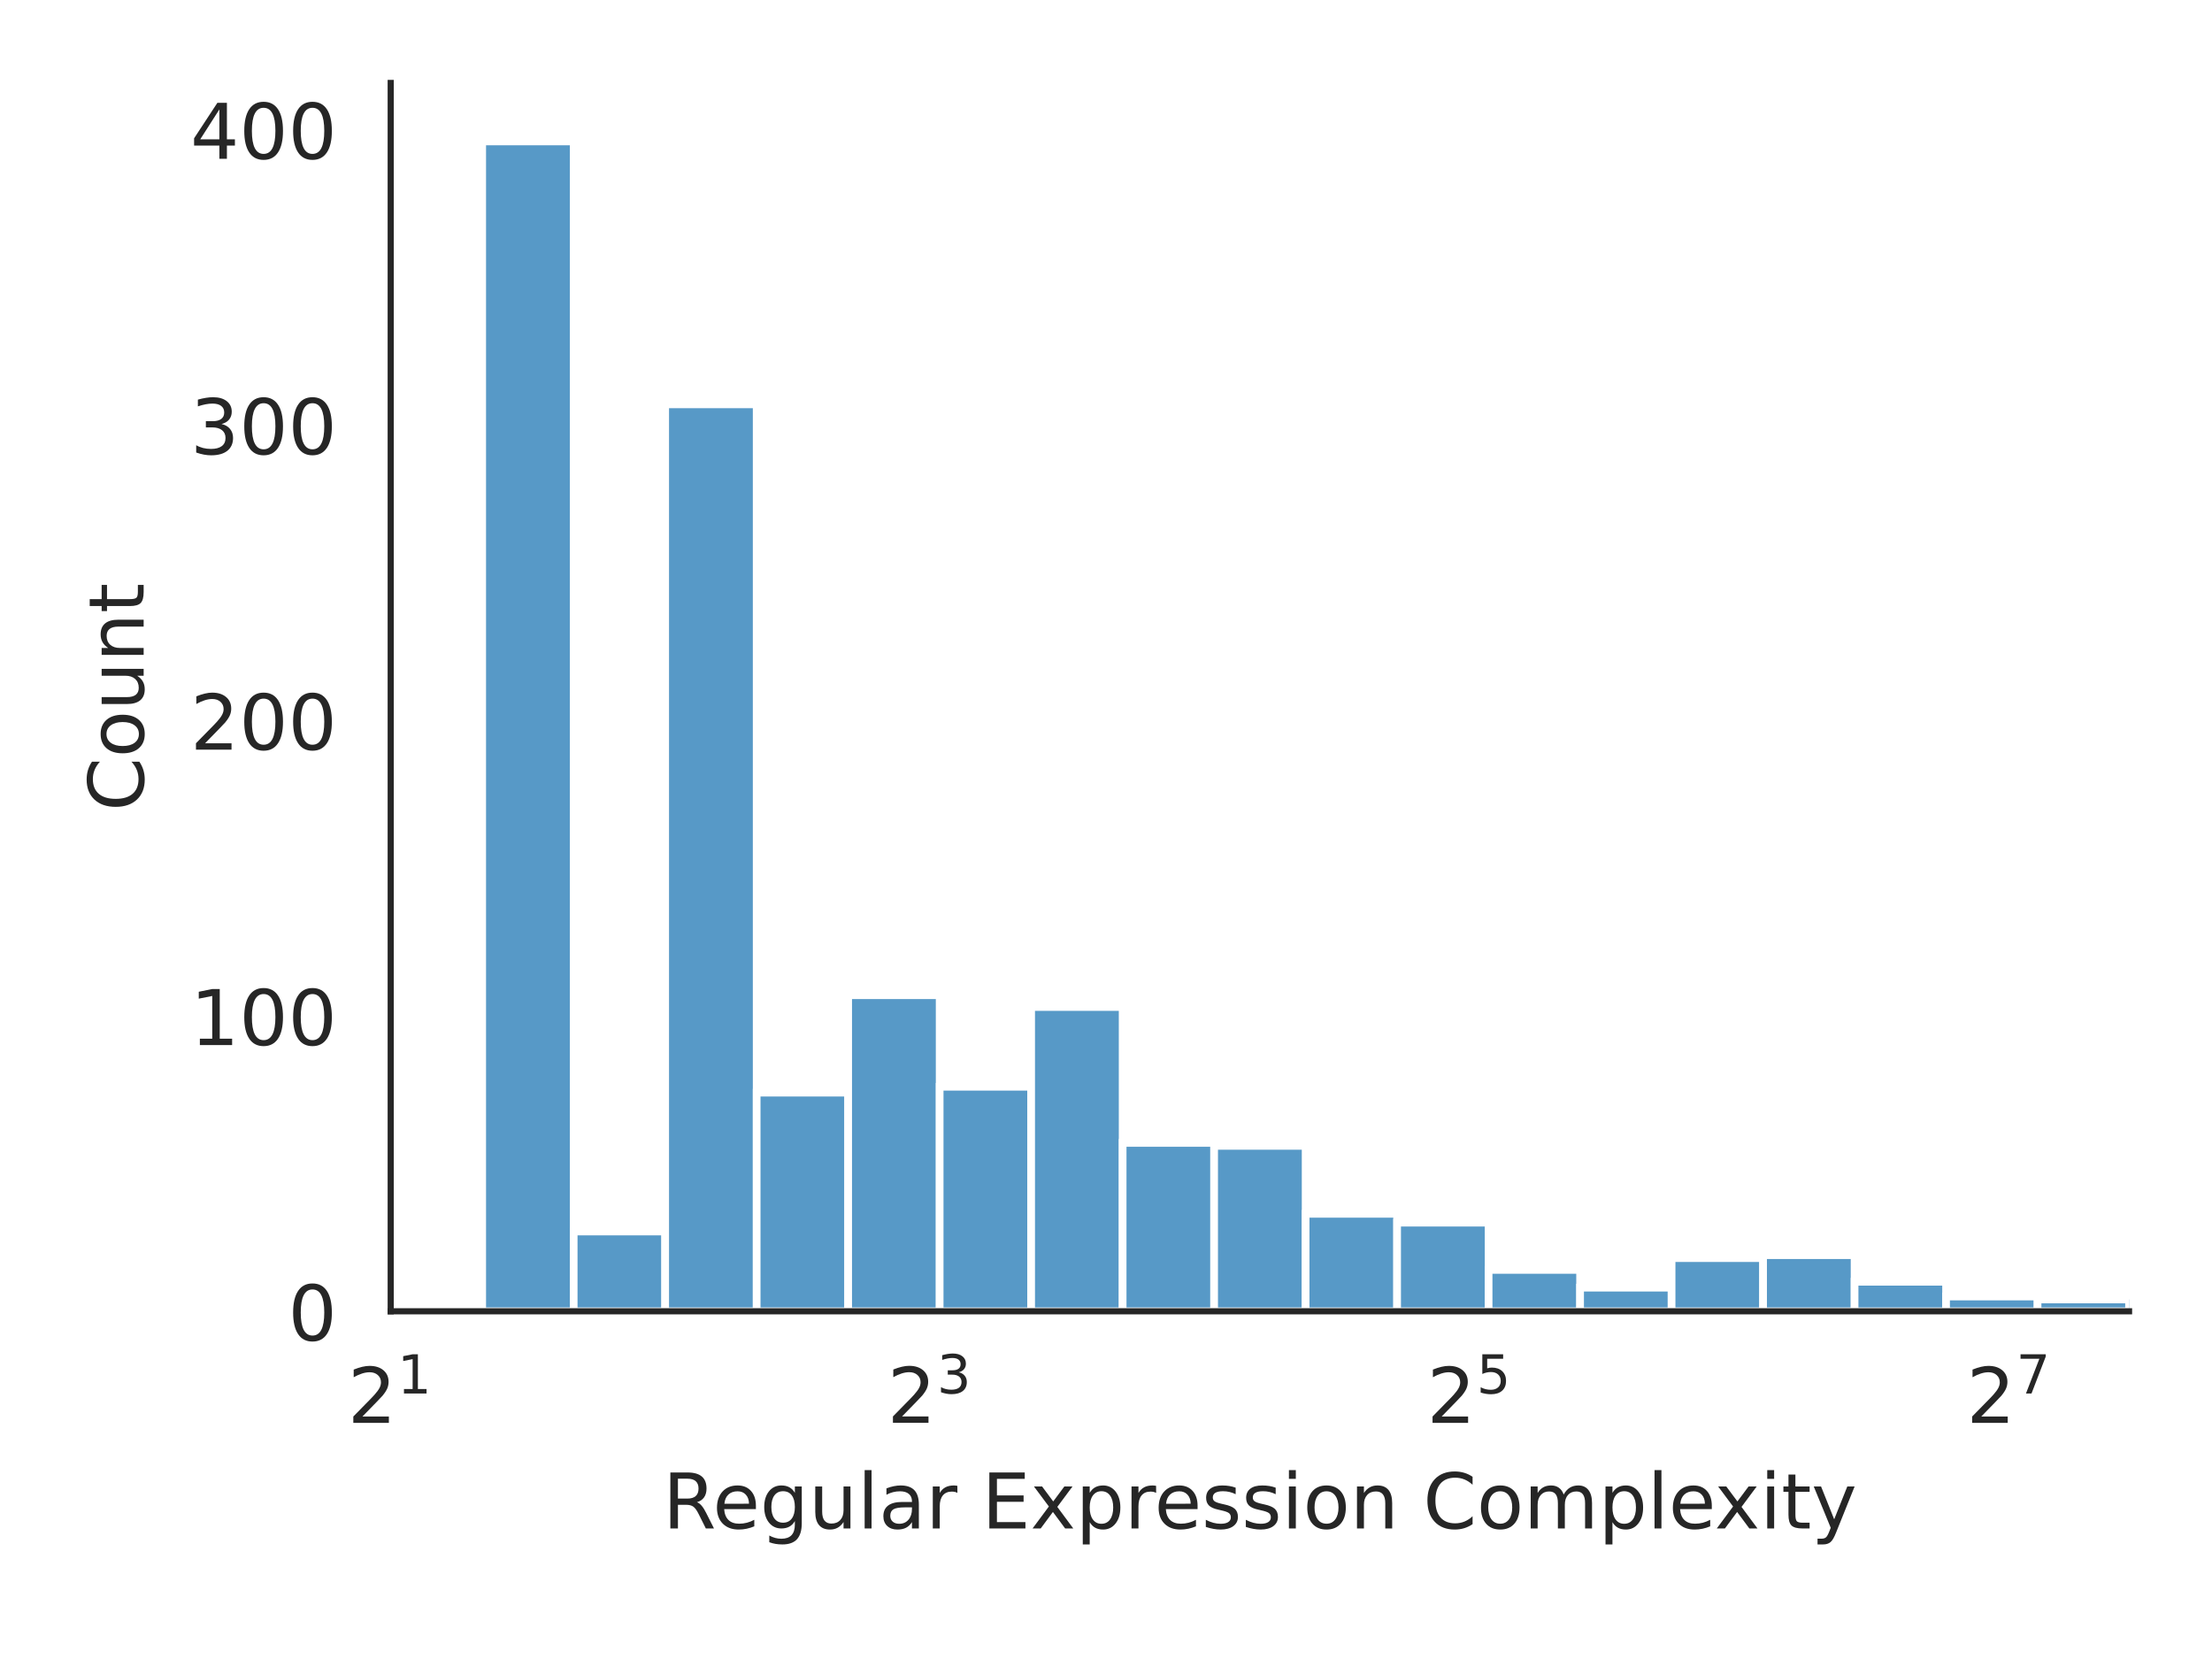
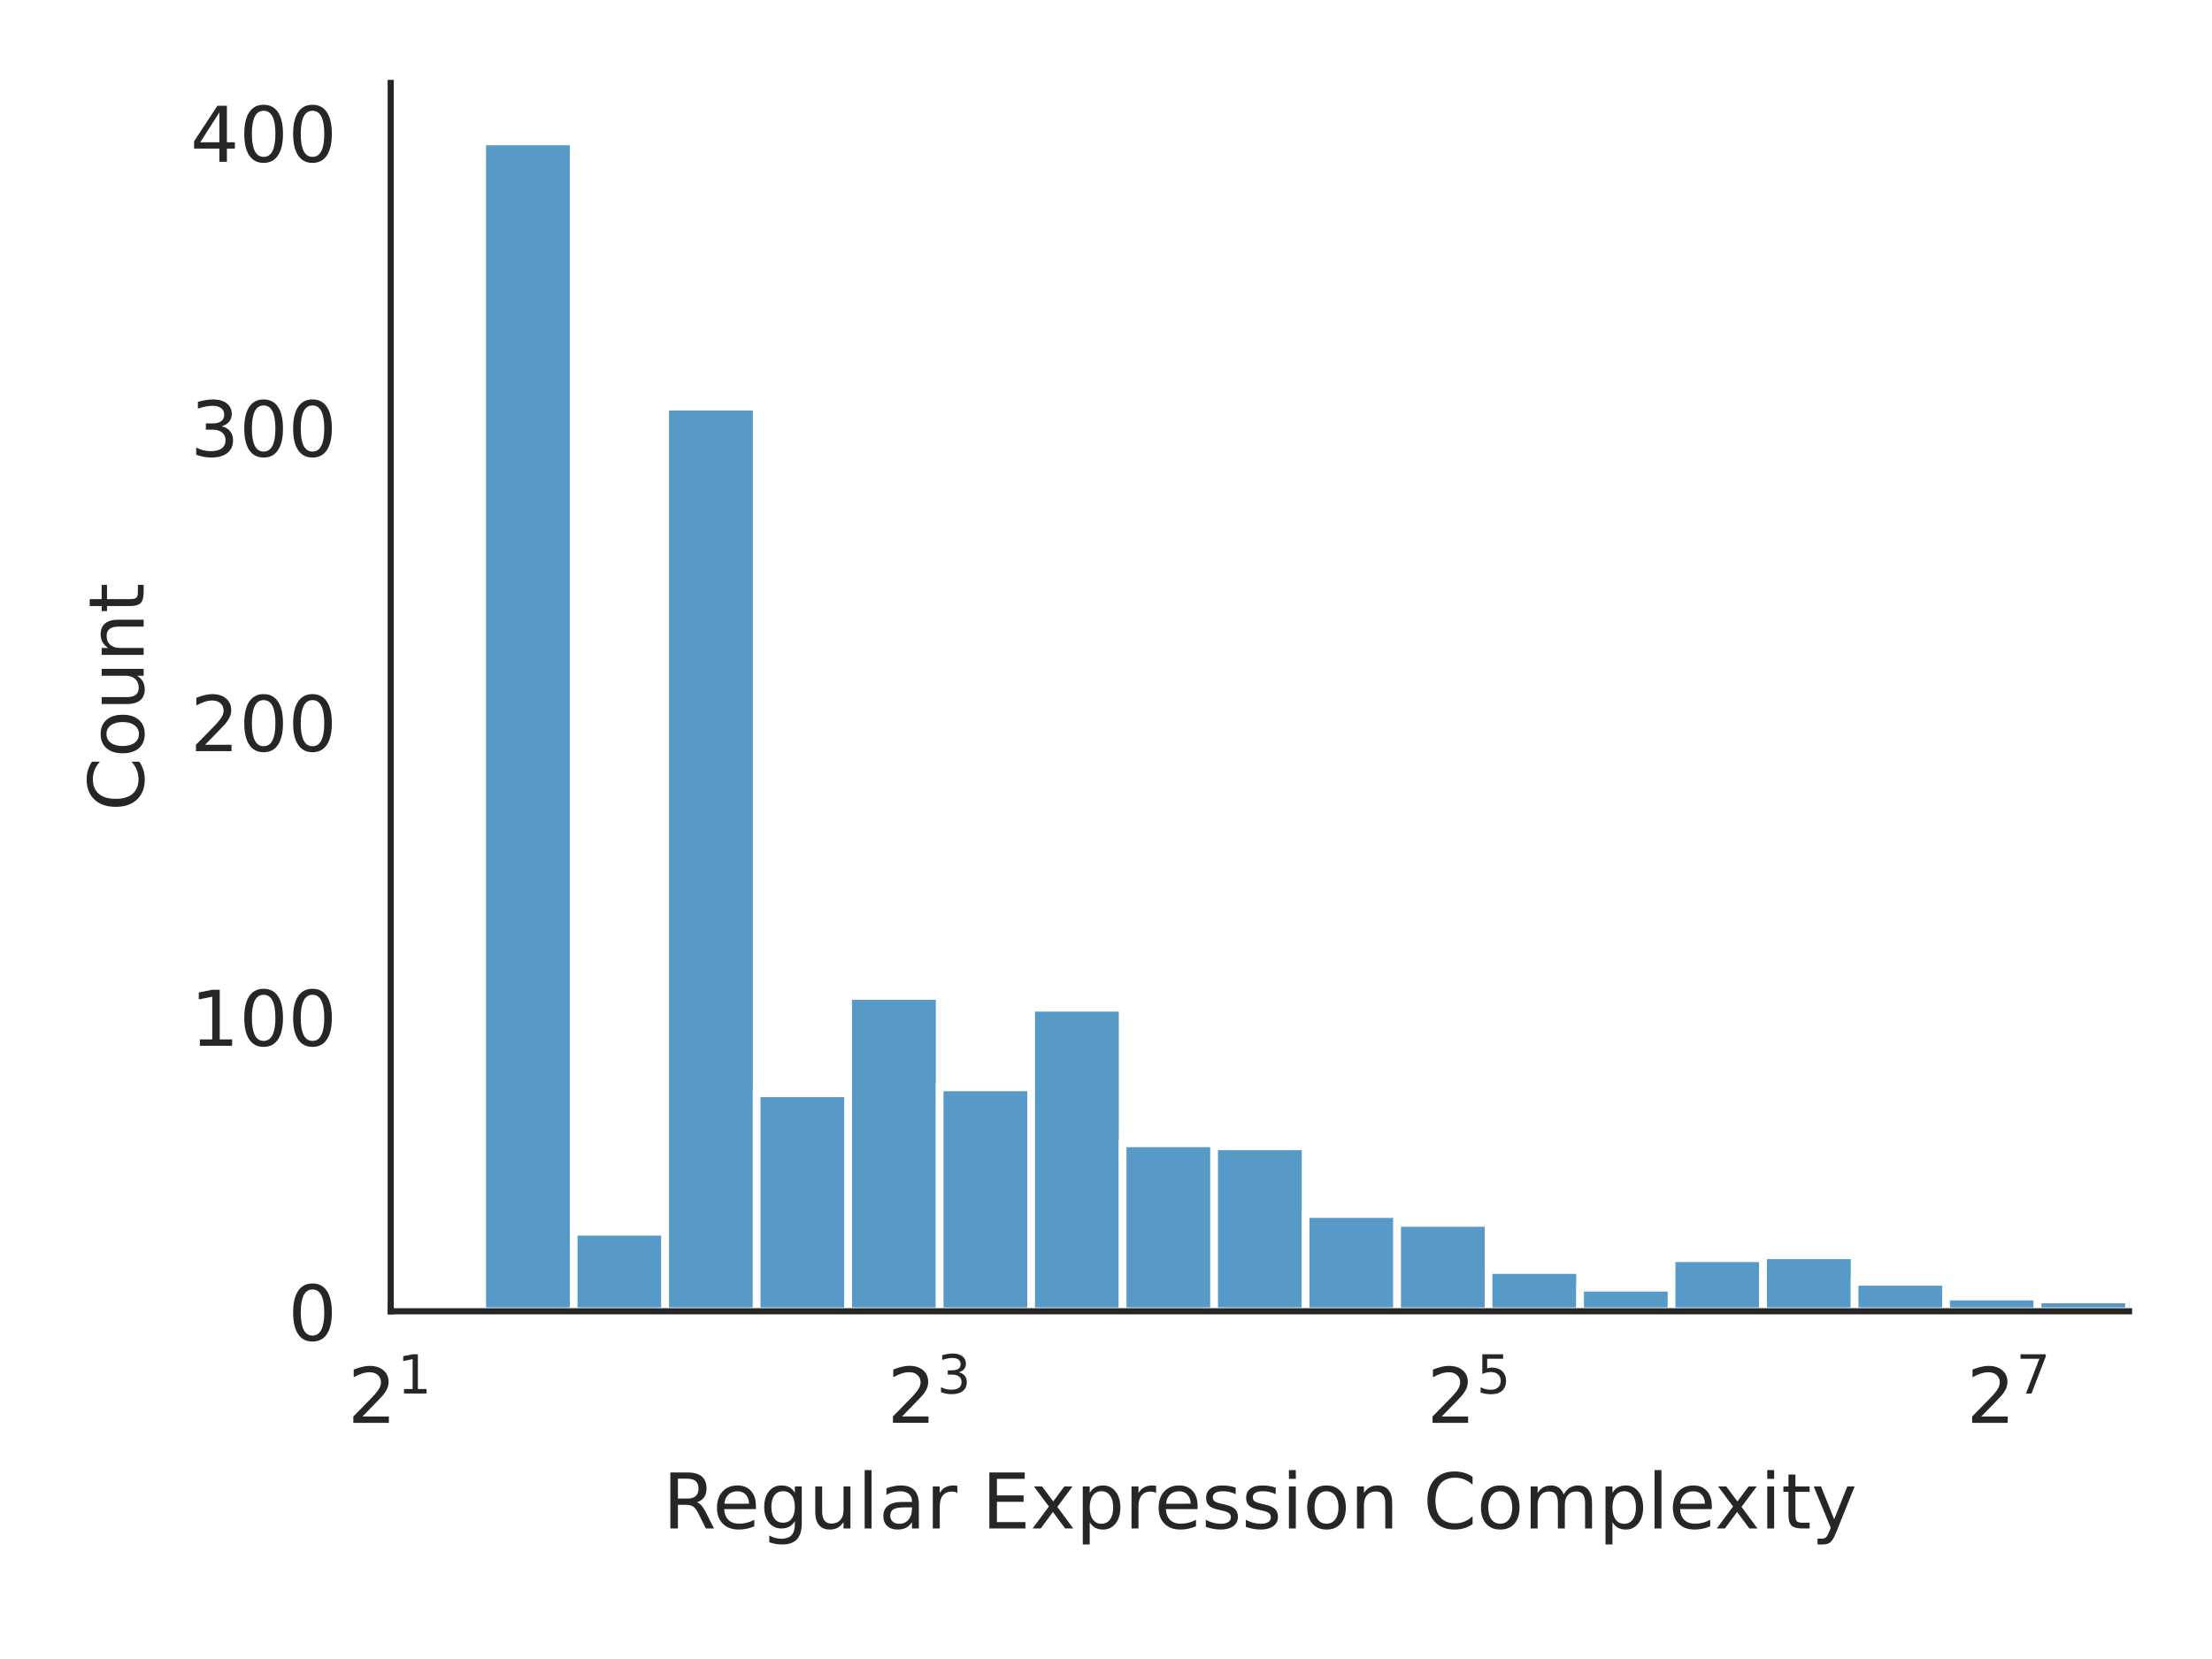
<svg xmlns="http://www.w3.org/2000/svg" xmlns:xlink="http://www.w3.org/1999/xlink" width="288pt" height="216pt" viewBox="0 0 288 216" version="1.1">
  <defs>
    <style type="text/css">*{stroke-linejoin: round; stroke-linecap: butt}</style>
  </defs>
  <g id="figure_1">
    <g id="patch_1">
      <path d="M 0 216  L 288 216  L 288 0  L 0 0  z " style="fill: #ffffff" />
    </g>
    <g id="axes_1">
      <g id="patch_2">
        <path d="M 50.87 170.728  L 277.2 170.728  L 277.2 10.8  L 50.87 10.8  z " style="fill: #ffffff" />
      </g>
      <g id="matplotlib.axis_1">
        <g id="xtick_1">
          <g id="text_1">
            <g style="fill: #262626" transform="translate(45.27 185.3264) scale(0.1 -0.1)">
              <defs>
                <path id="DejaVuSans-32" d="M 1228 531  L 3431 531  L 3431 0  L 469 0  L 469 531  Q 828 903 1448 1529  Q 2069 2156 2228 2338  Q 2531 2678 2651 2914  Q 2772 3150 2772 3378  Q 2772 3750 2511 3984  Q 2250 4219 1831 4219  Q 1534 4219 1204 4116  Q 875 4013 500 3803  L 500 4441  Q 881 4594 1212 4672  Q 1544 4750 1819 4750  Q 2544 4750 2975 4387  Q 3406 4025 3406 3419  Q 3406 3131 3298 2873  Q 3191 2616 2906 2266  Q 2828 2175 2409 1742  Q 1991 1309 1228 531  z " transform="scale(0.015625)" />
                <path id="DejaVuSans-31" d="M 794 531  L 1825 531  L 1825 4091  L 703 3866  L 703 4441  L 1819 4666  L 2450 4666  L 2450 531  L 3481 531  L 3481 0  L 794 0  L 794 531  z " transform="scale(0.015625)" />
              </defs>
              <use xlink:href="#DejaVuSans-32" transform="translate(0 0.684375)" />
              <use xlink:href="#DejaVuSans-31" transform="translate(64.58008 38.96563) scale(0.7)" />
            </g>
          </g>
        </g>
        <g id="xtick_2">
          <g id="text_2">
            <g style="fill: #262626" transform="translate(115.5267 185.3264) scale(0.1 -0.1)">
              <defs>
                <path id="DejaVuSans-33" d="M 2597 2516  Q 3050 2419 3304 2112  Q 3559 1806 3559 1356  Q 3559 666 3084 287  Q 2609 -91 1734 -91  Q 1441 -91 1130 -33  Q 819 25 488 141  L 488 750  Q 750 597 1062 519  Q 1375 441 1716 441  Q 2309 441 2620 675  Q 2931 909 2931 1356  Q 2931 1769 2642 2001  Q 2353 2234 1838 2234  L 1294 2234  L 1294 2753  L 1863 2753  Q 2328 2753 2575 2939  Q 2822 3125 2822 3475  Q 2822 3834 2567 4026  Q 2313 4219 1838 4219  Q 1578 4219 1281 4162  Q 984 4106 628 3988  L 628 4550  Q 988 4650 1302 4700  Q 1616 4750 1894 4750  Q 2613 4750 3031 4423  Q 3450 4097 3450 3541  Q 3450 3153 3228 2886  Q 3006 2619 2597 2516  z " transform="scale(0.015625)" />
              </defs>
              <use xlink:href="#DejaVuSans-32" transform="translate(0 0.765625)" />
              <use xlink:href="#DejaVuSans-33" transform="translate(64.58008 39.04688) scale(0.7)" />
            </g>
          </g>
        </g>
        <g id="xtick_3">
          <g id="text_3">
            <g style="fill: #262626" transform="translate(185.7834 185.3264) scale(0.1 -0.1)">
              <defs>
                <path id="DejaVuSans-35" d="M 691 4666  L 3169 4666  L 3169 4134  L 1269 4134  L 1269 2991  Q 1406 3038 1543 3061  Q 1681 3084 1819 3084  Q 2600 3084 3056 2656  Q 3513 2228 3513 1497  Q 3513 744 3044 326  Q 2575 -91 1722 -91  Q 1428 -91 1123 -41  Q 819 9 494 109  L 494 744  Q 775 591 1075 516  Q 1375 441 1709 441  Q 2250 441 2565 725  Q 2881 1009 2881 1497  Q 2881 1984 2565 2268  Q 2250 2553 1709 2553  Q 1456 2553 1204 2497  Q 953 2441 691 2322  L 691 4666  z " transform="scale(0.015625)" />
              </defs>
              <use xlink:href="#DejaVuSans-32" transform="translate(0 0.684375)" />
              <use xlink:href="#DejaVuSans-35" transform="translate(64.58008 38.96563) scale(0.7)" />
            </g>
          </g>
        </g>
        <g id="xtick_4">
          <g id="text_4">
            <g style="fill: #262626" transform="translate(256.0401 185.3264) scale(0.1 -0.1)">
              <defs>
                <path id="DejaVuSans-37" d="M 525 4666  L 3525 4666  L 3525 4397  L 1831 0  L 1172 0  L 2766 4134  L 525 4134  L 525 4666  z " transform="scale(0.015625)" />
              </defs>
              <use xlink:href="#DejaVuSans-32" transform="translate(0 0.684375)" />
              <use xlink:href="#DejaVuSans-37" transform="translate(64.58008 38.96563) scale(0.7)" />
            </g>
          </g>
        </g>
        <g id="text_5">
          <g style="fill: #262626" transform="translate(86.29906 199.0046) scale(0.1 -0.1)">
            <defs>
              <path id="DejaVuSans-52" d="M 2841 2188  Q 3044 2119 3236 1894  Q 3428 1669 3622 1275  L 4263 0  L 3584 0  L 2988 1197  Q 2756 1666 2539 1819  Q 2322 1972 1947 1972  L 1259 1972  L 1259 0  L 628 0  L 628 4666  L 2053 4666  Q 2853 4666 3247 4331  Q 3641 3997 3641 3322  Q 3641 2881 3436 2590  Q 3231 2300 2841 2188  z M 1259 4147  L 1259 2491  L 2053 2491  Q 2509 2491 2742 2702  Q 2975 2913 2975 3322  Q 2975 3731 2742 3939  Q 2509 4147 2053 4147  L 1259 4147  z " transform="scale(0.015625)" />
              <path id="DejaVuSans-65" d="M 3597 1894  L 3597 1613  L 953 1613  Q 991 1019 1311 708  Q 1631 397 2203 397  Q 2534 397 2845 478  Q 3156 559 3463 722  L 3463 178  Q 3153 47 2828 -22  Q 2503 -91 2169 -91  Q 1331 -91 842 396  Q 353 884 353 1716  Q 353 2575 817 3079  Q 1281 3584 2069 3584  Q 2775 3584 3186 3129  Q 3597 2675 3597 1894  z M 3022 2063  Q 3016 2534 2758 2815  Q 2500 3097 2075 3097  Q 1594 3097 1305 2825  Q 1016 2553 972 2059  L 3022 2063  z " transform="scale(0.015625)" />
              <path id="DejaVuSans-67" d="M 2906 1791  Q 2906 2416 2648 2759  Q 2391 3103 1925 3103  Q 1463 3103 1205 2759  Q 947 2416 947 1791  Q 947 1169 1205 825  Q 1463 481 1925 481  Q 2391 481 2648 825  Q 2906 1169 2906 1791  z M 3481 434  Q 3481 -459 3084 -895  Q 2688 -1331 1869 -1331  Q 1566 -1331 1297 -1286  Q 1028 -1241 775 -1147  L 775 -588  Q 1028 -725 1275 -790  Q 1522 -856 1778 -856  Q 2344 -856 2625 -561  Q 2906 -266 2906 331  L 2906 616  Q 2728 306 2450 153  Q 2172 0 1784 0  Q 1141 0 747 490  Q 353 981 353 1791  Q 353 2603 747 3093  Q 1141 3584 1784 3584  Q 2172 3584 2450 3431  Q 2728 3278 2906 2969  L 2906 3500  L 3481 3500  L 3481 434  z " transform="scale(0.015625)" />
              <path id="DejaVuSans-75" d="M 544 1381  L 544 3500  L 1119 3500  L 1119 1403  Q 1119 906 1312 657  Q 1506 409 1894 409  Q 2359 409 2629 706  Q 2900 1003 2900 1516  L 2900 3500  L 3475 3500  L 3475 0  L 2900 0  L 2900 538  Q 2691 219 2414 64  Q 2138 -91 1772 -91  Q 1169 -91 856 284  Q 544 659 544 1381  z M 1991 3584  L 1991 3584  z " transform="scale(0.015625)" />
              <path id="DejaVuSans-6c" d="M 603 4863  L 1178 4863  L 1178 0  L 603 0  L 603 4863  z " transform="scale(0.015625)" />
              <path id="DejaVuSans-61" d="M 2194 1759  Q 1497 1759 1228 1600  Q 959 1441 959 1056  Q 959 750 1161 570  Q 1363 391 1709 391  Q 2188 391 2477 730  Q 2766 1069 2766 1631  L 2766 1759  L 2194 1759  z M 3341 1997  L 3341 0  L 2766 0  L 2766 531  Q 2569 213 2275 61  Q 1981 -91 1556 -91  Q 1019 -91 701 211  Q 384 513 384 1019  Q 384 1609 779 1909  Q 1175 2209 1959 2209  L 2766 2209  L 2766 2266  Q 2766 2663 2505 2880  Q 2244 3097 1772 3097  Q 1472 3097 1187 3025  Q 903 2953 641 2809  L 641 3341  Q 956 3463 1253 3523  Q 1550 3584 1831 3584  Q 2591 3584 2966 3190  Q 3341 2797 3341 1997  z " transform="scale(0.015625)" />
              <path id="DejaVuSans-72" d="M 2631 2963  Q 2534 3019 2420 3045  Q 2306 3072 2169 3072  Q 1681 3072 1420 2755  Q 1159 2438 1159 1844  L 1159 0  L 581 0  L 581 3500  L 1159 3500  L 1159 2956  Q 1341 3275 1631 3429  Q 1922 3584 2338 3584  Q 2397 3584 2469 3576  Q 2541 3569 2628 3553  L 2631 2963  z " transform="scale(0.015625)" />
              <path id="DejaVuSans-20" transform="scale(0.015625)" />
              <path id="DejaVuSans-45" d="M 628 4666  L 3578 4666  L 3578 4134  L 1259 4134  L 1259 2753  L 3481 2753  L 3481 2222  L 1259 2222  L 1259 531  L 3634 531  L 3634 0  L 628 0  L 628 4666  z " transform="scale(0.015625)" />
              <path id="DejaVuSans-78" d="M 3513 3500  L 2247 1797  L 3578 0  L 2900 0  L 1881 1375  L 863 0  L 184 0  L 1544 1831  L 300 3500  L 978 3500  L 1906 2253  L 2834 3500  L 3513 3500  z " transform="scale(0.015625)" />
              <path id="DejaVuSans-70" d="M 1159 525  L 1159 -1331  L 581 -1331  L 581 3500  L 1159 3500  L 1159 2969  Q 1341 3281 1617 3432  Q 1894 3584 2278 3584  Q 2916 3584 3314 3078  Q 3713 2572 3713 1747  Q 3713 922 3314 415  Q 2916 -91 2278 -91  Q 1894 -91 1617 61  Q 1341 213 1159 525  z M 3116 1747  Q 3116 2381 2855 2742  Q 2594 3103 2138 3103  Q 1681 3103 1420 2742  Q 1159 2381 1159 1747  Q 1159 1113 1420 752  Q 1681 391 2138 391  Q 2594 391 2855 752  Q 3116 1113 3116 1747  z " transform="scale(0.015625)" />
              <path id="DejaVuSans-73" d="M 2834 3397  L 2834 2853  Q 2591 2978 2328 3040  Q 2066 3103 1784 3103  Q 1356 3103 1142 2972  Q 928 2841 928 2578  Q 928 2378 1081 2264  Q 1234 2150 1697 2047  L 1894 2003  Q 2506 1872 2764 1633  Q 3022 1394 3022 966  Q 3022 478 2636 193  Q 2250 -91 1575 -91  Q 1294 -91 989 -36  Q 684 19 347 128  L 347 722  Q 666 556 975 473  Q 1284 391 1588 391  Q 1994 391 2212 530  Q 2431 669 2431 922  Q 2431 1156 2273 1281  Q 2116 1406 1581 1522  L 1381 1569  Q 847 1681 609 1914  Q 372 2147 372 2553  Q 372 3047 722 3315  Q 1072 3584 1716 3584  Q 2034 3584 2315 3537  Q 2597 3491 2834 3397  z " transform="scale(0.015625)" />
              <path id="DejaVuSans-69" d="M 603 3500  L 1178 3500  L 1178 0  L 603 0  L 603 3500  z M 603 4863  L 1178 4863  L 1178 4134  L 603 4134  L 603 4863  z " transform="scale(0.015625)" />
              <path id="DejaVuSans-6f" d="M 1959 3097  Q 1497 3097 1228 2736  Q 959 2375 959 1747  Q 959 1119 1226 758  Q 1494 397 1959 397  Q 2419 397 2687 759  Q 2956 1122 2956 1747  Q 2956 2369 2687 2733  Q 2419 3097 1959 3097  z M 1959 3584  Q 2709 3584 3137 3096  Q 3566 2609 3566 1747  Q 3566 888 3137 398  Q 2709 -91 1959 -91  Q 1206 -91 779 398  Q 353 888 353 1747  Q 353 2609 779 3096  Q 1206 3584 1959 3584  z " transform="scale(0.015625)" />
              <path id="DejaVuSans-6e" d="M 3513 2113  L 3513 0  L 2938 0  L 2938 2094  Q 2938 2591 2744 2837  Q 2550 3084 2163 3084  Q 1697 3084 1428 2787  Q 1159 2491 1159 1978  L 1159 0  L 581 0  L 581 3500  L 1159 3500  L 1159 2956  Q 1366 3272 1645 3428  Q 1925 3584 2291 3584  Q 2894 3584 3203 3211  Q 3513 2838 3513 2113  z " transform="scale(0.015625)" />
              <path id="DejaVuSans-43" d="M 4122 4306  L 4122 3641  Q 3803 3938 3442 4084  Q 3081 4231 2675 4231  Q 1875 4231 1450 3742  Q 1025 3253 1025 2328  Q 1025 1406 1450 917  Q 1875 428 2675 428  Q 3081 428 3442 575  Q 3803 722 4122 1019  L 4122 359  Q 3791 134 3420 21  Q 3050 -91 2638 -91  Q 1578 -91 968 557  Q 359 1206 359 2328  Q 359 3453 968 4101  Q 1578 4750 2638 4750  Q 3056 4750 3426 4639  Q 3797 4528 4122 4306  z " transform="scale(0.015625)" />
              <path id="DejaVuSans-6d" d="M 3328 2828  Q 3544 3216 3844 3400  Q 4144 3584 4550 3584  Q 5097 3584 5394 3201  Q 5691 2819 5691 2113  L 5691 0  L 5113 0  L 5113 2094  Q 5113 2597 4934 2840  Q 4756 3084 4391 3084  Q 3944 3084 3684 2787  Q 3425 2491 3425 1978  L 3425 0  L 2847 0  L 2847 2094  Q 2847 2600 2669 2842  Q 2491 3084 2119 3084  Q 1678 3084 1418 2786  Q 1159 2488 1159 1978  L 1159 0  L 581 0  L 581 3500  L 1159 3500  L 1159 2956  Q 1356 3278 1631 3431  Q 1906 3584 2284 3584  Q 2666 3584 2933 3390  Q 3200 3197 3328 2828  z " transform="scale(0.015625)" />
              <path id="DejaVuSans-74" d="M 1172 4494  L 1172 3500  L 2356 3500  L 2356 3053  L 1172 3053  L 1172 1153  Q 1172 725 1289 603  Q 1406 481 1766 481  L 2356 481  L 2356 0  L 1766 0  Q 1100 0 847 248  Q 594 497 594 1153  L 594 3053  L 172 3053  L 172 3500  L 594 3500  L 594 4494  L 1172 4494  z " transform="scale(0.015625)" />
              <path id="DejaVuSans-79" d="M 2059 -325  Q 1816 -950 1584 -1140  Q 1353 -1331 966 -1331  L 506 -1331  L 506 -850  L 844 -850  Q 1081 -850 1212 -737  Q 1344 -625 1503 -206  L 1606 56  L 191 3500  L 800 3500  L 1894 763  L 2988 3500  L 3597 3500  L 2059 -325  z " transform="scale(0.015625)" />
            </defs>
            <use xlink:href="#DejaVuSans-52" />
            <use xlink:href="#DejaVuSans-65" x="64.982" />
            <use xlink:href="#DejaVuSans-67" x="126.506" />
            <use xlink:href="#DejaVuSans-75" x="189.982" />
            <use xlink:href="#DejaVuSans-6c" x="253.361" />
            <use xlink:href="#DejaVuSans-61" x="281.145" />
            <use xlink:href="#DejaVuSans-72" x="342.424" />
            <use xlink:href="#DejaVuSans-20" x="383.537" />
            <use xlink:href="#DejaVuSans-45" x="415.324" />
            <use xlink:href="#DejaVuSans-78" x="478.508" />
            <use xlink:href="#DejaVuSans-70" x="537.688" />
            <use xlink:href="#DejaVuSans-72" x="601.164" />
            <use xlink:href="#DejaVuSans-65" x="640.027" />
            <use xlink:href="#DejaVuSans-73" x="701.551" />
            <use xlink:href="#DejaVuSans-73" x="753.65" />
            <use xlink:href="#DejaVuSans-69" x="805.75" />
            <use xlink:href="#DejaVuSans-6f" x="833.533" />
            <use xlink:href="#DejaVuSans-6e" x="894.715" />
            <use xlink:href="#DejaVuSans-20" x="958.094" />
            <use xlink:href="#DejaVuSans-43" x="989.881" />
            <use xlink:href="#DejaVuSans-6f" x="1059.705" />
            <use xlink:href="#DejaVuSans-6d" x="1120.887" />
            <use xlink:href="#DejaVuSans-70" x="1218.299" />
            <use xlink:href="#DejaVuSans-6c" x="1281.775" />
            <use xlink:href="#DejaVuSans-65" x="1309.559" />
            <use xlink:href="#DejaVuSans-78" x="1369.332" />
            <use xlink:href="#DejaVuSans-69" x="1428.512" />
            <use xlink:href="#DejaVuSans-74" x="1456.295" />
            <use xlink:href="#DejaVuSans-79" x="1495.504" />
          </g>
        </g>
      </g>
      <g id="matplotlib.axis_2">
        <g id="ytick_1">
          <g id="text_6">
            <g style="fill: #262626" transform="translate(37.5075 174.5272) scale(0.1 -0.1)">
              <defs>
                <path id="DejaVuSans-30" d="M 2034 4250  Q 1547 4250 1301 3770  Q 1056 3291 1056 2328  Q 1056 1369 1301 889  Q 1547 409 2034 409  Q 2525 409 2770 889  Q 3016 1369 3016 2328  Q 3016 3291 2770 3770  Q 2525 4250 2034 4250  z M 2034 4750  Q 2819 4750 3233 4129  Q 3647 3509 3647 2328  Q 3647 1150 3233 529  Q 2819 -91 2034 -91  Q 1250 -91 836 529  Q 422 1150 422 2328  Q 422 3509 836 4129  Q 1250 4750 2034 4750  z " transform="scale(0.015625)" />
              </defs>
              <use xlink:href="#DejaVuSans-30" />
            </g>
          </g>
        </g>
        <g id="ytick_2">
          <g id="text_7">
-             <g style="fill: #262626" transform="translate(24.7825 136.0645) scale(0.1 -0.1)">
+             <g style="fill: #262626" transform="translate(24.7825 136.1614) scale(0.1 -0.1)">
              <use xlink:href="#DejaVuSans-31" />
              <use xlink:href="#DejaVuSans-30" x="63.623" />
              <use xlink:href="#DejaVuSans-30" x="127.246" />
            </g>
          </g>
        </g>
        <g id="ytick_3">
          <g id="text_8">
-             <g style="fill: #262626" transform="translate(24.7825 97.60177) scale(0.1 -0.1)">
+             <g style="fill: #262626" transform="translate(24.7825 97.79554) scale(0.1 -0.1)">
              <use xlink:href="#DejaVuSans-32" />
              <use xlink:href="#DejaVuSans-30" x="63.623" />
              <use xlink:href="#DejaVuSans-30" x="127.246" />
            </g>
          </g>
        </g>
        <g id="ytick_4">
          <g id="text_9">
-             <g style="fill: #262626" transform="translate(24.7825 59.13905) scale(0.1 -0.1)">
+             <g style="fill: #262626" transform="translate(24.7825 59.4297) scale(0.1 -0.1)">
              <use xlink:href="#DejaVuSans-33" />
              <use xlink:href="#DejaVuSans-30" x="63.623" />
              <use xlink:href="#DejaVuSans-30" x="127.246" />
            </g>
          </g>
        </g>
        <g id="ytick_5">
          <g id="text_10">
-             <g style="fill: #262626" transform="translate(24.7825 20.67633) scale(0.1 -0.1)">
+             <g style="fill: #262626" transform="translate(24.7825 21.06386) scale(0.1 -0.1)">
              <defs>
                <path id="DejaVuSans-34" d="M 2419 4116  L 825 1625  L 2419 1625  L 2419 4116  z M 2253 4666  L 3047 4666  L 3047 1625  L 3713 1625  L 3713 1100  L 3047 1100  L 3047 0  L 2419 0  L 2419 1100  L 313 1100  L 313 1709  L 2253 4666  z " transform="scale(0.015625)" />
              </defs>
              <use xlink:href="#DejaVuSans-34" />
              <use xlink:href="#DejaVuSans-30" x="63.623" />
              <use xlink:href="#DejaVuSans-30" x="127.246" />
            </g>
          </g>
        </g>
        <g id="text_11">
          <g style="fill: #262626" transform="translate(18.70281 105.6124) rotate(-90) scale(0.1 -0.1)">
            <use xlink:href="#DejaVuSans-43" />
            <use xlink:href="#DejaVuSans-6f" x="69.824" />
            <use xlink:href="#DejaVuSans-75" x="131.006" />
            <use xlink:href="#DejaVuSans-6e" x="194.385" />
            <use xlink:href="#DejaVuSans-74" x="257.764" />
          </g>
        </g>
      </g>
      <g id="patch_3">
-         <path d="M 50.87 170.728  L 62.782 170.728  L 62.782 170.343  L 50.87 170.343  z " clip-path="url(#p58f02df5b8)" style="fill: #1f77b4; fill-opacity: 0.75; stroke: #ffffff; stroke-linejoin: miter" />
+         <path d="M 50.87 170.728  L 62.782 170.728  L 62.782 170.344  L 50.87 170.344  z " clip-path="url(#p58f02df5b8)" style="fill: #1f77b4; fill-opacity: 0.75; stroke: #ffffff; stroke-linejoin: miter" />
      </g>
      <g id="patch_4">
        <path d="M 62.782 170.728  L 74.694 170.728  L 74.694 18.416  L 62.782 18.416  z " clip-path="url(#p58f02df5b8)" style="fill: #1f77b4; fill-opacity: 0.75; stroke: #ffffff; stroke-linejoin: miter" />
      </g>
      <g id="patch_5">
-         <path d="M 74.694 170.728  L 86.606 170.728  L 86.606 160.343  L 74.694 160.343  z " clip-path="url(#p58f02df5b8)" style="fill: #1f77b4; fill-opacity: 0.75; stroke: #ffffff; stroke-linejoin: miter" />
+         <path d="M 74.694 170.728  L 86.606 170.728  L 86.606 160.369  L 74.694 160.369  z " clip-path="url(#p58f02df5b8)" style="fill: #1f77b4; fill-opacity: 0.75; stroke: #ffffff; stroke-linejoin: miter" />
      </g>
      <g id="patch_6">
-         <path d="M 86.606 170.728  L 98.518 170.728  L 98.518 52.647  L 86.606 52.647  z " clip-path="url(#p58f02df5b8)" style="fill: #1f77b4; fill-opacity: 0.75; stroke: #ffffff; stroke-linejoin: miter" />
+         <path d="M 86.606 170.728  L 98.518 170.728  L 98.518 52.945  L 86.606 52.945  z " clip-path="url(#p58f02df5b8)" style="fill: #1f77b4; fill-opacity: 0.75; stroke: #ffffff; stroke-linejoin: miter" />
      </g>
      <g id="patch_7">
-         <path d="M 98.518 170.728  L 110.431 170.728  L 110.431 142.266  L 98.518 142.266  z " clip-path="url(#p58f02df5b8)" style="fill: #1f77b4; fill-opacity: 0.75; stroke: #ffffff; stroke-linejoin: miter" />
+         <path d="M 98.518 170.728  L 110.431 170.728  L 110.431 142.337  L 98.518 142.337  z " clip-path="url(#p58f02df5b8)" style="fill: #1f77b4; fill-opacity: 0.75; stroke: #ffffff; stroke-linejoin: miter" />
      </g>
      <g id="patch_8">
-         <path d="M 110.431 170.728  L 122.343 170.728  L 122.343 129.573  L 110.431 129.573  z " clip-path="url(#p58f02df5b8)" style="fill: #1f77b4; fill-opacity: 0.75; stroke: #ffffff; stroke-linejoin: miter" />
+         <path d="M 110.431 170.728  L 122.343 170.728  L 122.343 129.677  L 110.431 129.677  z " clip-path="url(#p58f02df5b8)" style="fill: #1f77b4; fill-opacity: 0.75; stroke: #ffffff; stroke-linejoin: miter" />
      </g>
      <g id="patch_9">
-         <path d="M 122.343 170.728  L 134.255 170.728  L 134.255 141.496  L 122.343 141.496  z " clip-path="url(#p58f02df5b8)" style="fill: #1f77b4; fill-opacity: 0.75; stroke: #ffffff; stroke-linejoin: miter" />
+         <path d="M 122.343 170.728  L 134.255 170.728  L 134.255 141.57  L 122.343 141.57  z " clip-path="url(#p58f02df5b8)" style="fill: #1f77b4; fill-opacity: 0.75; stroke: #ffffff; stroke-linejoin: miter" />
      </g>
      <g id="patch_10">
-         <path d="M 134.255 170.728  L 146.167 170.728  L 146.167 131.111  L 134.255 131.111  z " clip-path="url(#p58f02df5b8)" style="fill: #1f77b4; fill-opacity: 0.75; stroke: #ffffff; stroke-linejoin: miter" />
+         <path d="M 134.255 170.728  L 146.167 170.728  L 146.167 131.211  L 134.255 131.211  z " clip-path="url(#p58f02df5b8)" style="fill: #1f77b4; fill-opacity: 0.75; stroke: #ffffff; stroke-linejoin: miter" />
      </g>
      <g id="patch_11">
-         <path d="M 146.167 170.728  L 158.079 170.728  L 158.079 148.804  L 146.167 148.804  z " clip-path="url(#p58f02df5b8)" style="fill: #1f77b4; fill-opacity: 0.75; stroke: #ffffff; stroke-linejoin: miter" />
+         <path d="M 146.167 170.728  L 158.079 170.728  L 158.079 148.859  L 146.167 148.859  z " clip-path="url(#p58f02df5b8)" style="fill: #1f77b4; fill-opacity: 0.75; stroke: #ffffff; stroke-linejoin: miter" />
      </g>
      <g id="patch_12">
-         <path d="M 158.079 170.728  L 169.991 170.728  L 169.991 149.189  L 158.079 149.189  z " clip-path="url(#p58f02df5b8)" style="fill: #1f77b4; fill-opacity: 0.75; stroke: #ffffff; stroke-linejoin: miter" />
+         <path d="M 158.079 170.728  L 169.991 170.728  L 169.991 149.243  L 158.079 149.243  z " clip-path="url(#p58f02df5b8)" style="fill: #1f77b4; fill-opacity: 0.75; stroke: #ffffff; stroke-linejoin: miter" />
      </g>
      <g id="patch_13">
-         <path d="M 169.991 170.728  L 181.903 170.728  L 181.903 158.035  L 169.991 158.035  z " clip-path="url(#p58f02df5b8)" style="fill: #1f77b4; fill-opacity: 0.75; stroke: #ffffff; stroke-linejoin: miter" />
+         <path d="M 169.991 170.728  L 181.903 170.728  L 181.903 158.067  L 169.991 158.067  z " clip-path="url(#p58f02df5b8)" style="fill: #1f77b4; fill-opacity: 0.75; stroke: #ffffff; stroke-linejoin: miter" />
      </g>
      <g id="patch_14">
-         <path d="M 181.903 170.728  L 193.815 170.728  L 193.815 159.189  L 181.903 159.189  z " clip-path="url(#p58f02df5b8)" style="fill: #1f77b4; fill-opacity: 0.75; stroke: #ffffff; stroke-linejoin: miter" />
+         <path d="M 181.903 170.728  L 193.815 170.728  L 193.815 159.218  L 181.903 159.218  z " clip-path="url(#p58f02df5b8)" style="fill: #1f77b4; fill-opacity: 0.75; stroke: #ffffff; stroke-linejoin: miter" />
      </g>
      <g id="patch_15">
-         <path d="M 193.815 170.728  L 205.727 170.728  L 205.727 165.343  L 193.815 165.343  z " clip-path="url(#p58f02df5b8)" style="fill: #1f77b4; fill-opacity: 0.75; stroke: #ffffff; stroke-linejoin: miter" />
+         <path d="M 193.815 170.728  L 205.727 170.728  L 205.727 165.357  L 193.815 165.357  z " clip-path="url(#p58f02df5b8)" style="fill: #1f77b4; fill-opacity: 0.75; stroke: #ffffff; stroke-linejoin: miter" />
      </g>
      <g id="patch_16">
-         <path d="M 205.727 170.728  L 217.639 170.728  L 217.639 167.651  L 205.727 167.651  z " clip-path="url(#p58f02df5b8)" style="fill: #1f77b4; fill-opacity: 0.75; stroke: #ffffff; stroke-linejoin: miter" />
+         <path d="M 205.727 170.728  L 217.639 170.728  L 217.639 167.659  L 205.727 167.659  z " clip-path="url(#p58f02df5b8)" style="fill: #1f77b4; fill-opacity: 0.75; stroke: #ffffff; stroke-linejoin: miter" />
      </g>
      <g id="patch_17">
-         <path d="M 217.639 170.728  L 229.552 170.728  L 229.552 163.805  L 217.639 163.805  z " clip-path="url(#p58f02df5b8)" style="fill: #1f77b4; fill-opacity: 0.75; stroke: #ffffff; stroke-linejoin: miter" />
+         <path d="M 217.639 170.728  L 229.552 170.728  L 229.552 163.822  L 217.639 163.822  z " clip-path="url(#p58f02df5b8)" style="fill: #1f77b4; fill-opacity: 0.75; stroke: #ffffff; stroke-linejoin: miter" />
      </g>
      <g id="patch_18">
-         <path d="M 229.552 170.728  L 241.464 170.728  L 241.464 163.42  L 229.552 163.42  z " clip-path="url(#p58f02df5b8)" style="fill: #1f77b4; fill-opacity: 0.75; stroke: #ffffff; stroke-linejoin: miter" />
+         <path d="M 229.552 170.728  L 241.464 170.728  L 241.464 163.438  L 229.552 163.438  z " clip-path="url(#p58f02df5b8)" style="fill: #1f77b4; fill-opacity: 0.75; stroke: #ffffff; stroke-linejoin: miter" />
      </g>
      <g id="patch_19">
-         <path d="M 241.464 170.728  L 253.376 170.728  L 253.376 166.882  L 241.464 166.882  z " clip-path="url(#p58f02df5b8)" style="fill: #1f77b4; fill-opacity: 0.75; stroke: #ffffff; stroke-linejoin: miter" />
+         <path d="M 241.464 170.728  L 253.376 170.728  L 253.376 166.891  L 241.464 166.891  z " clip-path="url(#p58f02df5b8)" style="fill: #1f77b4; fill-opacity: 0.75; stroke: #ffffff; stroke-linejoin: miter" />
      </g>
      <g id="patch_20">
-         <path d="M 253.376 170.728  L 265.288 170.728  L 265.288 168.805  L 253.376 168.805  z " clip-path="url(#p58f02df5b8)" style="fill: #1f77b4; fill-opacity: 0.75; stroke: #ffffff; stroke-linejoin: miter" />
+         <path d="M 253.376 170.728  L 265.288 170.728  L 265.288 168.81  L 253.376 168.81  z " clip-path="url(#p58f02df5b8)" style="fill: #1f77b4; fill-opacity: 0.75; stroke: #ffffff; stroke-linejoin: miter" />
      </g>
      <g id="patch_21">
-         <path d="M 265.288 170.728  L 277.2 170.728  L 277.2 169.189  L 265.288 169.189  z " clip-path="url(#p58f02df5b8)" style="fill: #1f77b4; fill-opacity: 0.75; stroke: #ffffff; stroke-linejoin: miter" />
+         <path d="M 265.288 170.728  L 277.2 170.728  L 277.2 169.193  L 265.288 169.193  z " clip-path="url(#p58f02df5b8)" style="fill: #1f77b4; fill-opacity: 0.75; stroke: #ffffff; stroke-linejoin: miter" />
      </g>
      <g id="patch_22">
        <path d="M 50.87 170.728  L 50.87 10.8  " style="fill: none; stroke: #262626; stroke-width: 0.8; stroke-linejoin: miter; stroke-linecap: square" />
      </g>
      <g id="patch_23">
        <path d="M 50.87 170.728  L 277.2 170.728  " style="fill: none; stroke: #262626; stroke-width: 0.8; stroke-linejoin: miter; stroke-linecap: square" />
      </g>
    </g>
  </g>
  <defs>
    <clipPath id="p58f02df5b8">
      <rect x="50.87" y="10.8" width="226.33" height="159.928" />
    </clipPath>
  </defs>
</svg>
